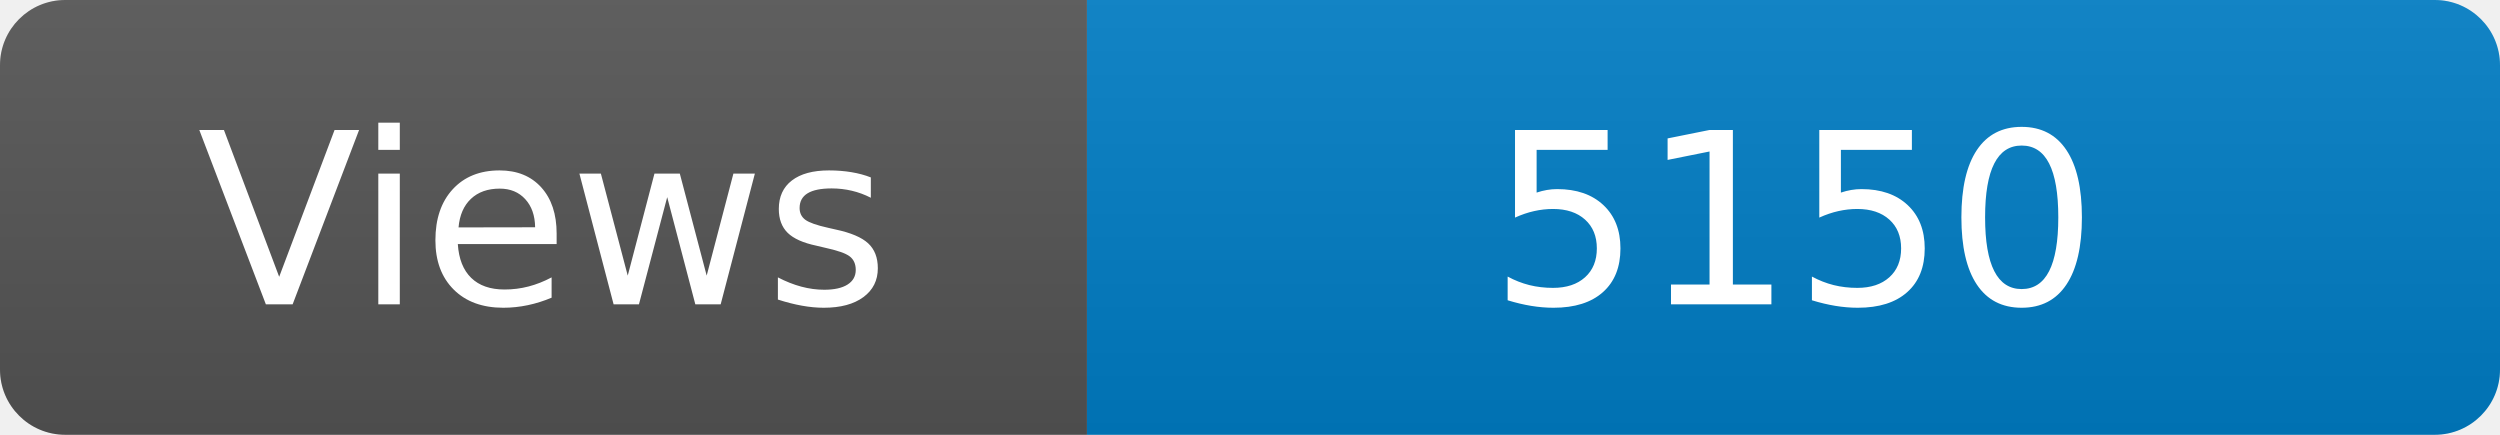
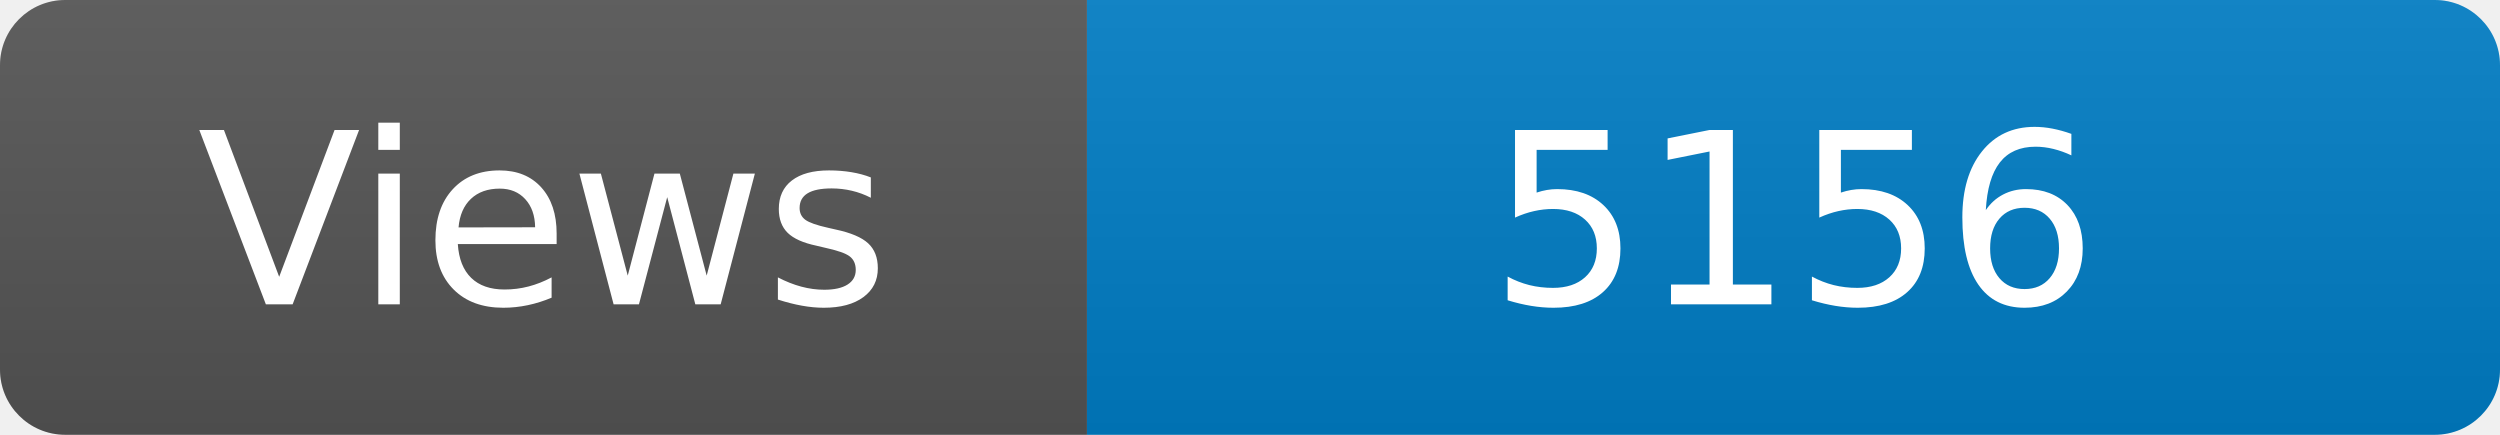
<svg xmlns="http://www.w3.org/2000/svg" width="115" height="20" role="img" aria-label="Maintained?: yes">
  <linearGradient id="s" x2="0" y2="100%">
    <stop offset="0" stop-color="#bbb" stop-opacity=".1" />
    <stop offset="1" stop-opacity=".1" />
  </linearGradient>
  <clipPath id="r">
    <rect width="115" height="20" rx="3" fill="#fff" />
  </clipPath>
  <g clip-path="url(#r)">
    <rect width="50" height="20" fill="#555" />
    <rect x="50" width="160" height="20" fill="#007ec6" />
    <rect width="115" height="20" fill="url(#s)" />
  </g>
  <g fill="#fff" text-anchor="middle" font-family="Verdana,Geneva,DejaVu Sans,sans-serif" font-size="110">
    <text x="250" y="140" transform="scale(.1)" fill="#fff">Views</text>
-     <text x="825" y="140" transform="scale(.1)" fill="#fff">5150</text>
+     <text x="825" y="140" transform="scale(.1)" fill="#fff">5156</text>
  </g>
</svg>
